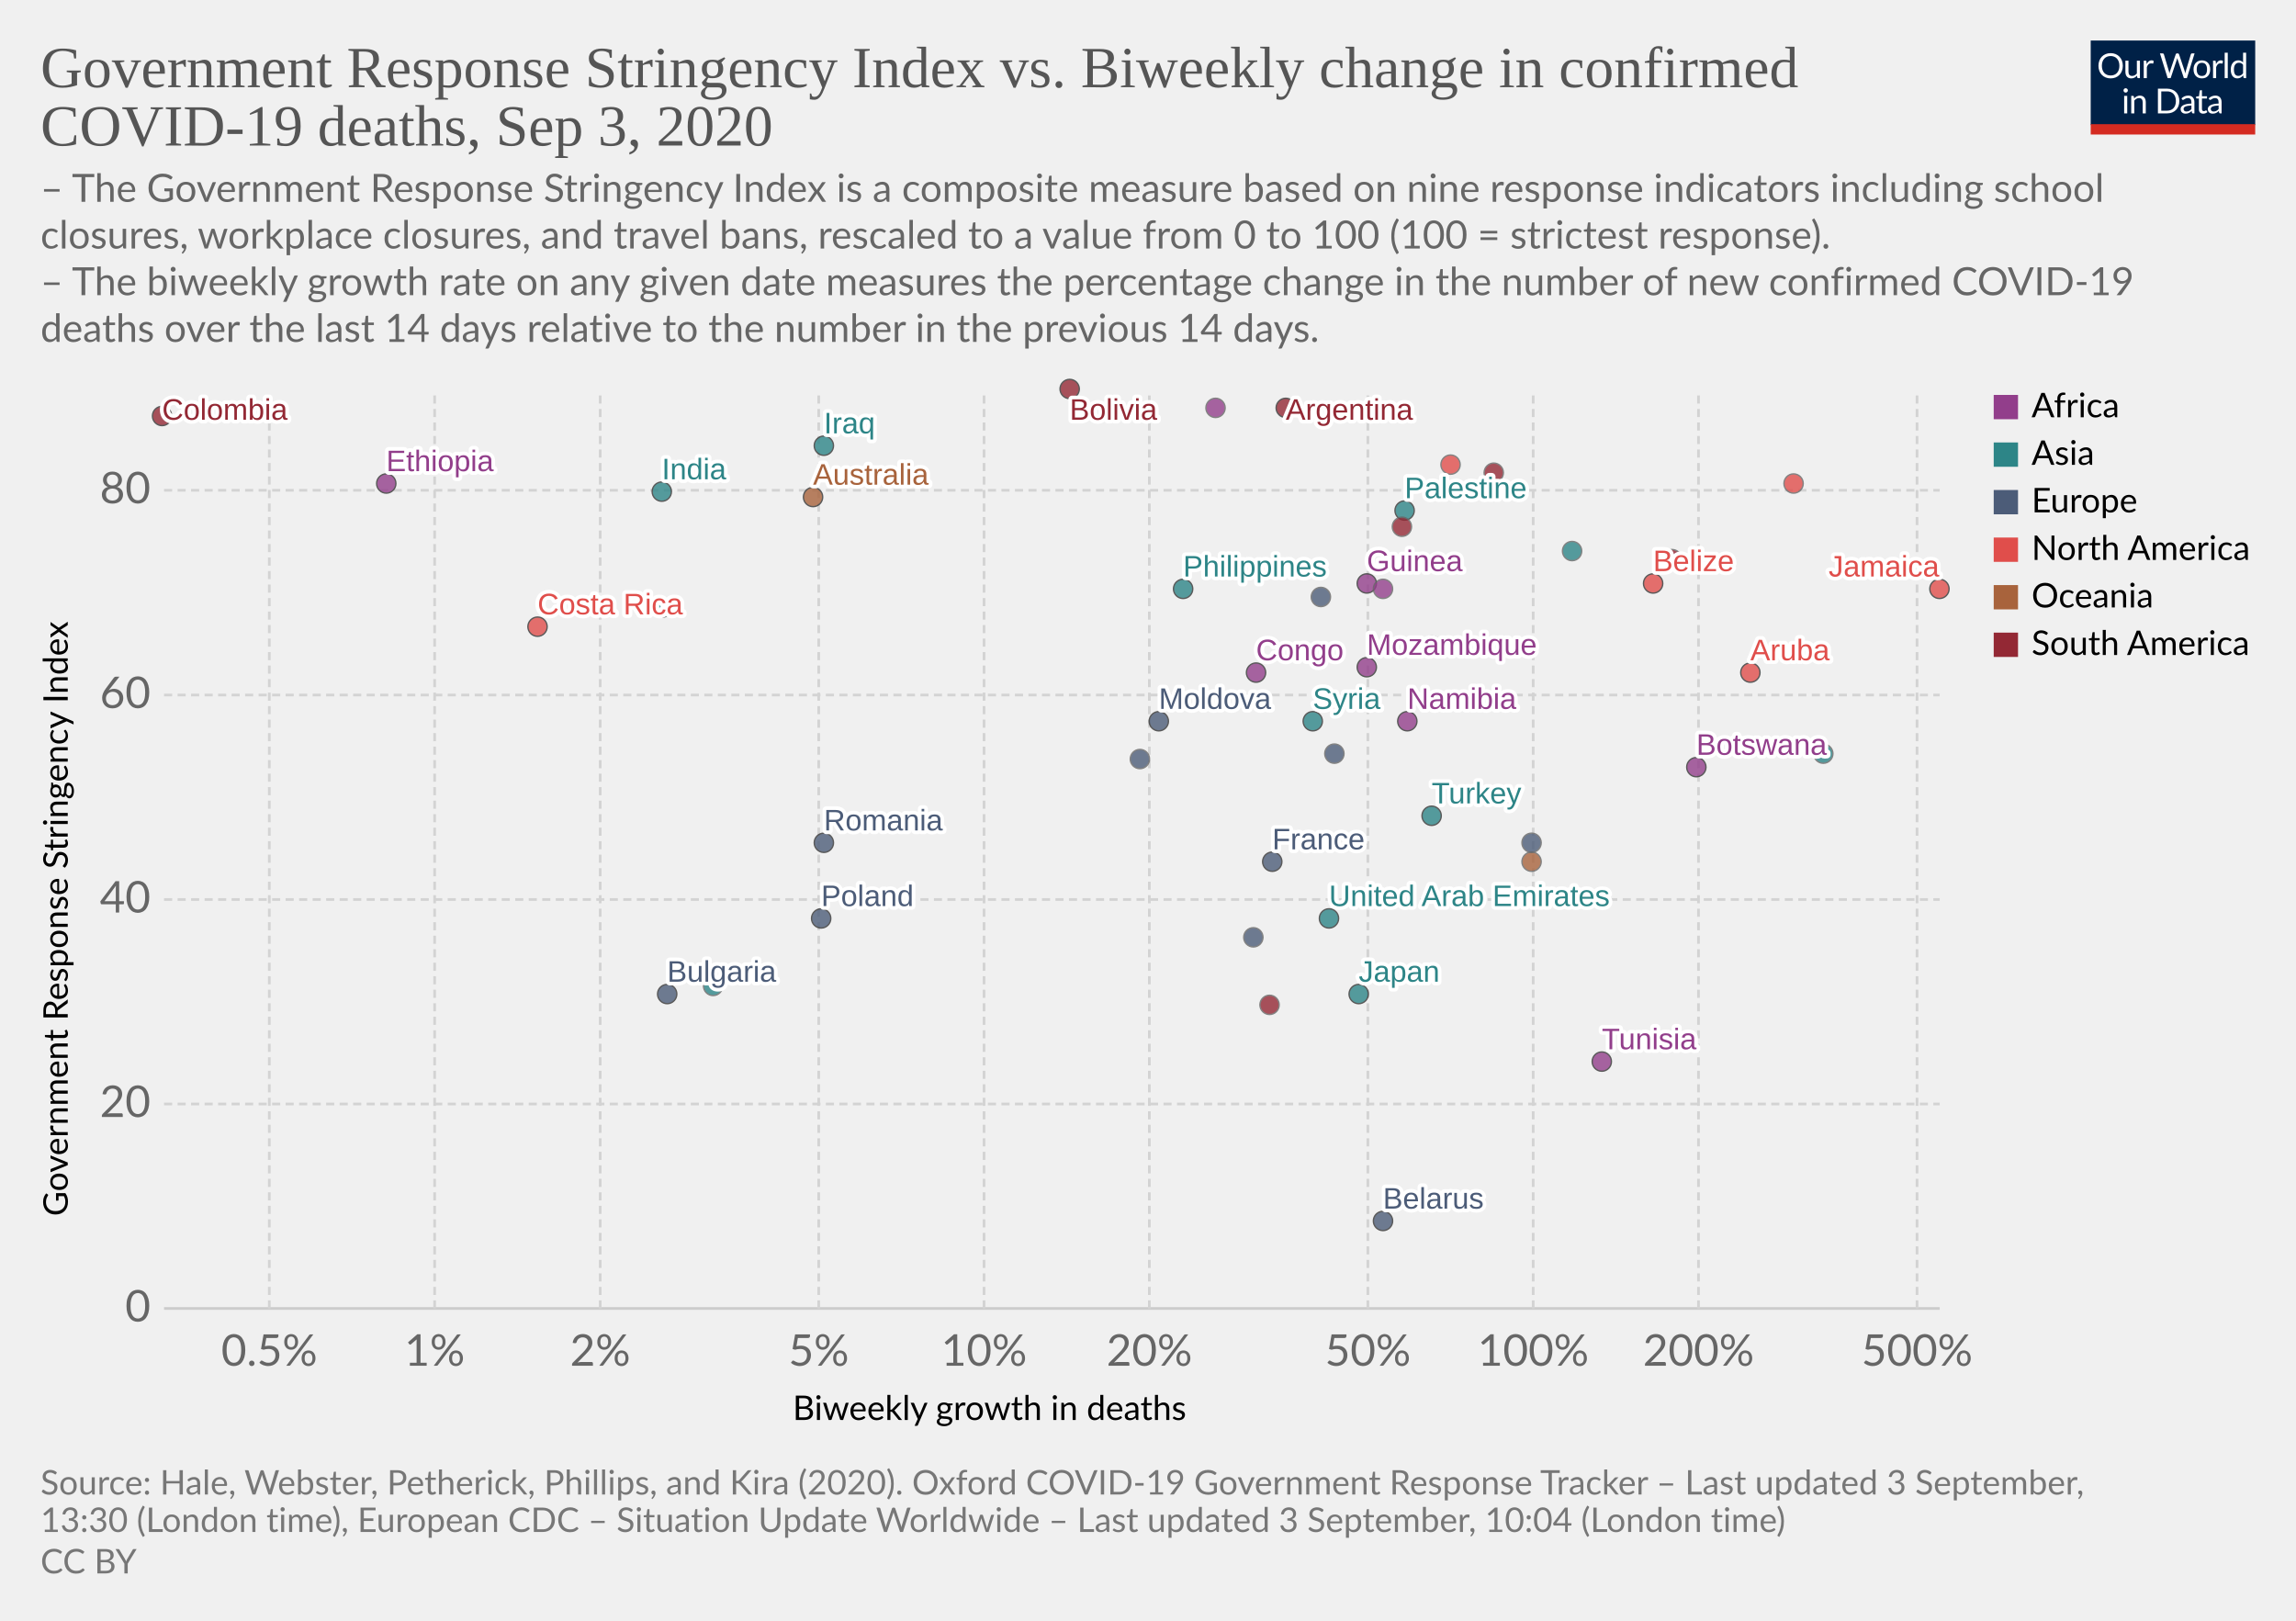
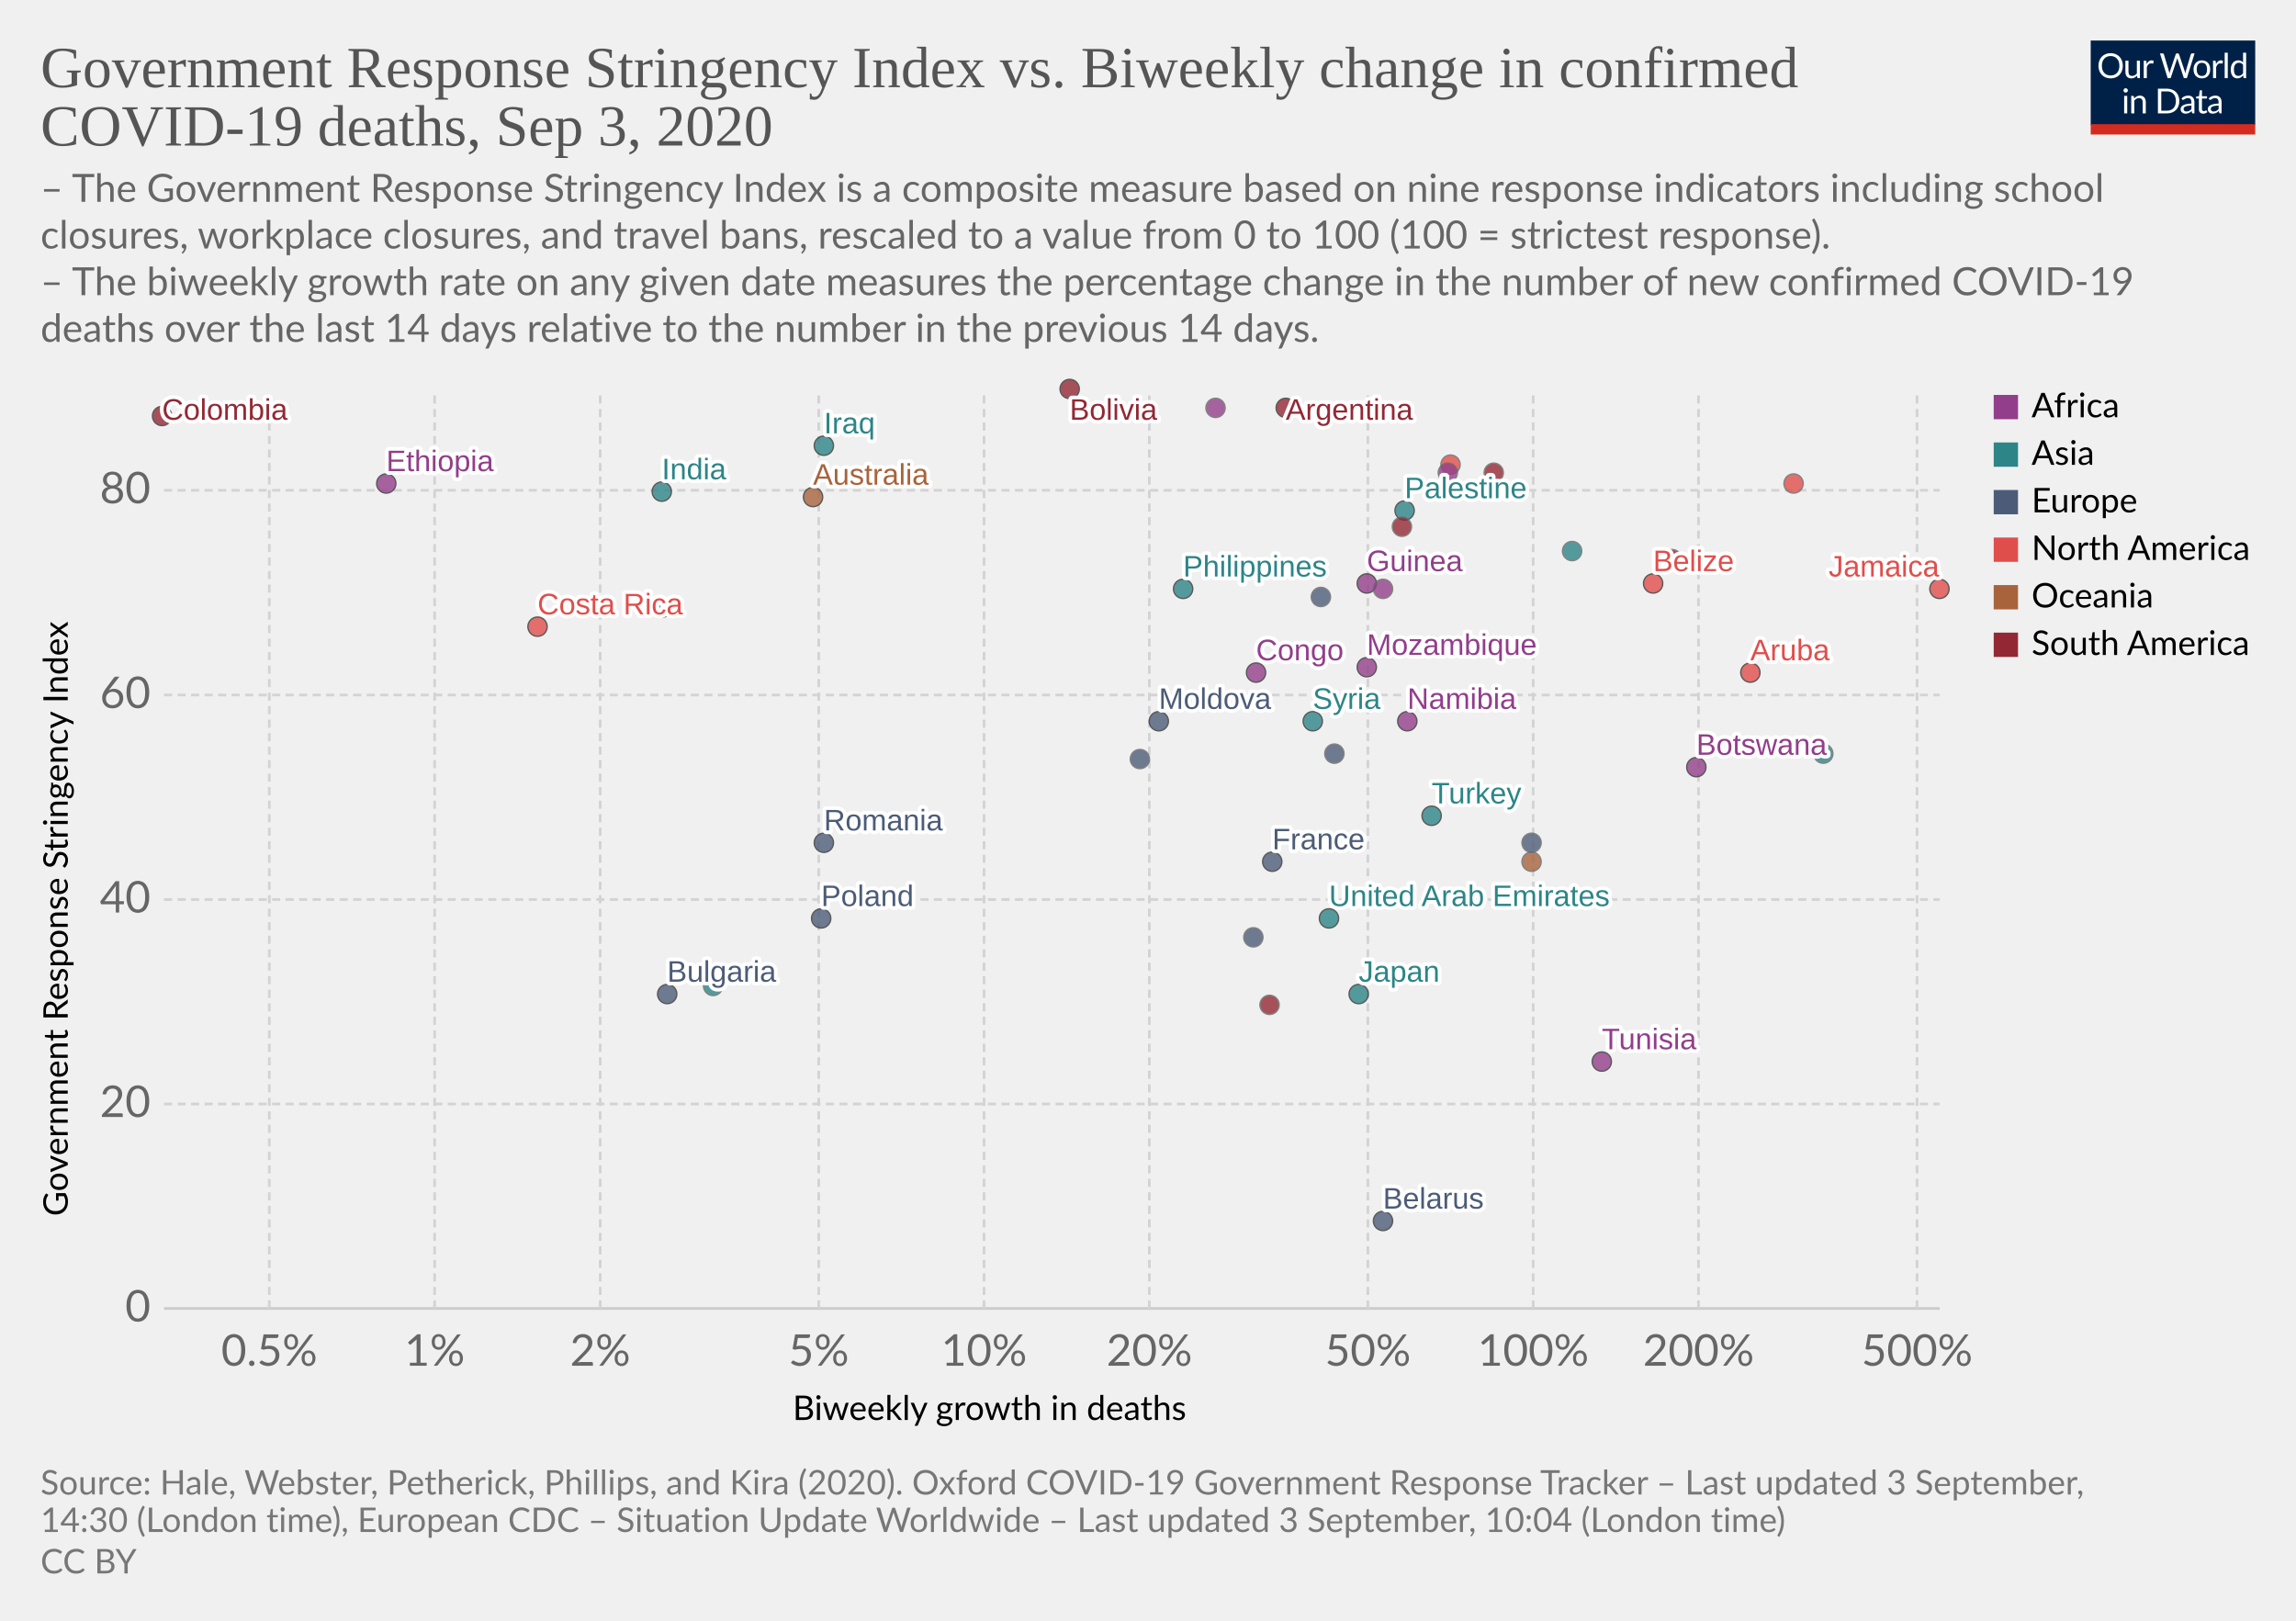
<svg xmlns="http://www.w3.org/2000/svg" version="1.1" style="background-color:#fff;-webkit-font-smoothing:antialiased" width="850" height="600" viewBox="0 0 850 600" font-family="Lato,'Helvetica Neue',Helvetica,Arial,sans-serif" font-size="18" text-rendering="optimizeLegibility">
  <g class="HeaderView">
    <g transform="matrix(.29 0 0 .29 774 15)">
      <svg width="210" height="120" viewBox="0 0 210 120" fill="none">
        <g clip-path="url(#clip0)">
          <path d="M0 0h210v107.89H0V0z" fill="#002147" />
          <path d="M40.98 32.25c0 2.36-.38 4.53-1.12 6.51a14.26 14.26 0 01-8.1 8.4c-1.9.78-4.02 1.17-6.34 1.17a16.6 16.6 0 01-6.33-1.17 14.31 14.31 0 01-8.08-8.4 18.29 18.29 0 01-1.12-6.51c0-2.36.38-4.53 1.12-6.5a14.32 14.32 0 018.07-8.44c1.92-.8 4.03-1.19 6.34-1.19 2.32 0 4.43.4 6.34 1.19 1.92.8 3.56 1.9 4.93 3.34a14.87 14.87 0 013.17 5.1 18.1 18.1 0 011.12 6.5zm-4.38 0c0-1.94-.26-3.68-.8-5.22a10.91 10.91 0 00-2.24-3.89 9.68 9.68 0 00-3.52-2.46 11.95 11.95 0 00-4.62-.86c-1.68 0-3.21.28-4.6.86a9.88 9.88 0 00-3.54 2.46 10.91 10.91 0 00-2.24 3.9c-.53 1.53-.8 3.27-.8 5.2 0 1.94.27 3.68.8 5.22a11.17 11.17 0 002.24 3.9 10.01 10.01 0 003.55 2.44c1.38.56 2.9.83 4.6.83 1.7 0 3.24-.27 4.61-.83a9.8 9.8 0 003.52-2.44 11.17 11.17 0 002.25-3.9c.53-1.54.8-3.28.8-5.21zm26.22-6.54V48H60.5c-.56 0-.9-.27-1.05-.81l-.31-2.4a12.45 12.45 0 01-3.26 2.6c-1.2.64-2.58.96-4.13.96-1.22 0-2.3-.2-3.24-.6a6.52 6.52 0 01-2.33-1.7 7.37 7.37 0 01-1.43-2.67c-.3-1.04-.46-2.2-.46-3.45V25.7h3.91v14.22c0 1.68.38 2.99 1.15 3.91.77.93 1.96 1.39 3.54 1.39 1.16 0 2.24-.27 3.23-.82a10.42 10.42 0 002.8-2.28V25.7h3.91zm8.61 4.47a9.94 9.94 0 012.6-3.56 5.64 5.64 0 013.76-1.3c.47 0 .92.05 1.34.15.44.1.83.27 1.17.49l-.3 2.92c-.09.37-.3.55-.66.55-.2 0-.5-.04-.9-.13a6.21 6.21 0 00-3.24.18c-.54.2-1.03.5-1.47.92-.42.4-.81.9-1.17 1.5-.33.58-.64 1.26-.92 2.02V48H67.7V25.71h2.25c.42 0 .72.08.88.25.16.16.27.44.33.83l.26 3.39zm61.16-13.7L122.75 48h-3.82l-7.99-24.05a21.95 21.95 0 01-.42-1.58 38.36 38.36 0 01-.44 1.58L102.05 48h-3.83L88.4 16.47h3.54c.38 0 .7.1.95.29.26.2.43.43.5.73l6.52 21.9c.1.4.2.83.28 1.28.1.46.2.94.29 1.46l.3-1.46c.12-.47.25-.9.38-1.27l7.41-21.91c.1-.25.26-.48.51-.69.27-.22.58-.33.95-.33h1.23c.38 0 .69.1.92.29.24.2.41.43.53.73l7.4 21.9a28.4 28.4 0 01.68 2.62 29.52 29.52 0 01.52-2.61l6.54-21.91c.07-.27.23-.5.48-.7.27-.21.58-.32.95-.32h3.32zm9.35 8.88c1.63 0 3.1.27 4.4.82a9.43 9.43 0 015.46 5.94c.5 1.4.74 2.98.74 4.73 0 1.76-.25 3.34-.74 4.75a9.43 9.43 0 01-5.46 5.92c-1.3.52-2.77.79-4.4.79-1.64 0-3.12-.27-4.44-.8a9.42 9.42 0 01-3.35-2.3c-.92-1-1.63-2.2-2.13-3.61-.49-1.41-.73-3-.73-4.75s.24-3.33.73-4.73c.5-1.43 1.2-2.64 2.13-3.63a9.4 9.4 0 013.35-2.31c1.32-.55 2.8-.82 4.44-.82zm0 19.89c2.2 0 3.84-.73 4.93-2.2 1.08-1.48 1.63-3.54 1.63-6.18 0-2.66-.55-4.72-1.63-6.2-1.09-1.49-2.73-2.23-4.93-2.23-1.12 0-2.09.2-2.93.57a5.7 5.7 0 00-2.06 1.65 7.5 7.5 0 00-1.24 2.67c-.26 1.04-.4 2.22-.4 3.54 0 2.64.55 4.7 1.64 6.18 1.1 1.47 2.76 2.2 4.99 2.2zm17.97-15.07a9.94 9.94 0 012.6-3.56 5.64 5.64 0 013.76-1.3c.47 0 .91.05 1.34.15.44.1.83.27 1.16.49l-.28 2.92c-.09.37-.31.55-.66.55-.2 0-.5-.04-.9-.13a6.2 6.2 0 00-3.24.18c-.54.2-1.03.5-1.47.92-.43.4-.82.9-1.17 1.5a13.1 13.1 0 00-.92 2.02V48h-3.94V25.71h2.24c.43 0 .72.08.88.25.17.16.28.44.33.83l.27 3.39zm15.04-14.59V48h-3.92V15.6h3.92zm19.55 15.43a6.22 6.22 0 00-2.38-2.05 6.7 6.7 0 00-2.86-.6c-2.07 0-3.66.75-4.77 2.23-1.12 1.48-1.68 3.6-1.68 6.33 0 1.46.13 2.7.38 3.74a7.29 7.29 0 001.1 2.56 4.35 4.35 0 001.78 1.45c.7.3 1.5.46 2.4.46 1.29 0 2.41-.3 3.36-.88a9.6 9.6 0 002.67-2.49V31.02zm3.91-15.43V48h-2.33c-.56 0-.9-.27-1.06-.81l-.35-2.71a12.13 12.13 0 01-3.25 2.77 8.28 8.28 0 01-4.23 1.06 7.31 7.31 0 01-6.14-2.9c-.73-.96-1.3-2.15-1.69-3.57a18.35 18.35 0 01.07-9.48 11.29 11.29 0 011.89-3.7 8.7 8.7 0 017.06-3.34 7.96 7.96 0 016.12 2.62V15.59h3.91zM46.61 70.71V93H42.7V70.71h3.91zm.84-7c0 .39-.08.75-.24 1.09a2.81 2.81 0 01-1.52 1.47 2.67 2.67 0 01-2.16 0 2.9 2.9 0 01-1.45-1.47 2.67 2.67 0 010-2.16c.15-.35.35-.65.6-.9.25-.27.53-.47.85-.62a2.67 2.67 0 012.16 0c.35.15.65.35.9.62.27.25.47.55.62.9.16.34.24.7.24 1.08zm7.97 10.24c.49-.54 1-1.04 1.54-1.48a9.85 9.85 0 013.66-1.84 8.96 8.96 0 015.43.35c.94.4 1.72.97 2.33 1.71a7.36 7.36 0 011.43 2.67c.32 1.04.49 2.19.49 3.45V93h-3.94V78.81c0-1.69-.4-3-1.17-3.92-.76-.93-1.93-1.4-3.5-1.4a6.6 6.6 0 00-3.25.83c-1 .56-1.92 1.31-2.77 2.27V93h-3.94V70.71h2.35c.56 0 .9.28 1.04.82l.3 2.42zm57.7 3.3c0 2.36-.37 4.5-1.11 6.44a14.3 14.3 0 01-3.17 4.98 14.1 14.1 0 01-4.93 3.2c-1.9.76-4.02 1.13-6.33 1.13H85.8V61.47h11.77c2.31 0 4.42.39 6.33 1.15a13.8 13.8 0 018.1 8.18 17.75 17.75 0 011.12 6.45zm-4.37 0c0-1.94-.26-3.67-.8-5.2a10.94 10.94 0 00-2.23-3.87 9.57 9.57 0 00-3.53-2.42 12.23 12.23 0 00-4.61-.83h-7.5v24.62h7.5c1.7 0 3.24-.28 4.61-.84a9.7 9.7 0 003.53-2.4 10.94 10.94 0 002.24-3.87c.53-1.53.8-3.26.8-5.2zm19.8 5.72c-1.8.06-3.34.2-4.62.44-1.26.22-2.3.51-3.1.88-.8.36-1.37.8-1.74 1.3-.35.5-.53 1.05-.53 1.67 0 .58.1 1.1.3 1.52a3 3 0 00.76 1.05c.34.27.73.46 1.17.6.45.11.94.17 1.45.17a7.28 7.28 0 003.5-.81 11.95 11.95 0 002.82-2.2v-4.62zm-12.65-9.11a12.73 12.73 0 013.98-2.66c1.43-.59 3-.88 4.73-.88 1.25 0 2.36.2 3.33.61a6.81 6.81 0 013.94 4.38c.33 1.04.5 2.19.5 3.43V93h-1.74a1.8 1.8 0 01-.88-.18c-.2-.13-.36-.38-.48-.74l-.44-2.12c-.59.55-1.16 1.03-1.72 1.46a9.48 9.48 0 01-3.74 1.7c-.69.15-1.46.23-2.3.23-.87 0-1.69-.12-2.45-.35a5.34 5.34 0 01-3.34-2.93 6.64 6.64 0 01-.49-2.64c0-.88.25-1.72.73-2.53a6.33 6.33 0 012.35-2.17c1.09-.63 2.5-1.15 4.25-1.54 1.75-.41 3.89-.65 6.42-.7v-1.75c0-1.73-.37-3.03-1.12-3.91-.75-.9-1.84-1.34-3.28-1.34-.97 0-1.78.12-2.44.37-.64.23-1.2.5-1.7.81l-1.23.82c-.33.23-.67.35-1 .35-.27 0-.5-.07-.69-.2a2.1 2.1 0 01-.48-.53l-.7-1.25zm27.67 19.5c-1.76 0-3.12-.5-4.07-1.48-.94-.98-1.41-2.4-1.41-4.25V74h-2.68a.9.9 0 01-.6-.2c-.16-.14-.24-.36-.24-.66v-1.56l3.65-.46.9-6.89a.9.9 0 01.29-.52.88.88 0 01.62-.22H142v7.67h6.44V74H142v13.38c0 .94.22 1.63.68 2.09.45.45 1.04.68 1.76.68a3.21 3.21 0 001.85-.53l.55-.35c.16-.12.3-.18.41-.18.2 0 .4.13.55.38l1.15 1.87a7.45 7.45 0 01-2.44 1.5c-.96.35-1.94.52-2.95.52zm19.68-10.4c-1.8.07-3.34.21-4.62.45-1.26.22-2.3.51-3.1.88-.8.36-1.37.8-1.74 1.3-.35.5-.53 1.05-.53 1.67 0 .58.1 1.1.3 1.52.18.42.44.77.76 1.05.34.27.73.46 1.17.6.45.11.94.17 1.45.17a7.3 7.3 0 003.5-.81 12.04 12.04 0 002.82-2.2v-4.62zm-12.65-9.1a12.72 12.72 0 013.99-2.66c1.42-.59 3-.88 4.72-.88 1.25 0 2.36.2 3.33.61a6.81 6.81 0 013.94 4.38c.33 1.04.5 2.19.5 3.43V93h-1.74a1.8 1.8 0 01-.88-.18c-.2-.13-.36-.38-.48-.74l-.44-2.12c-.59.55-1.16 1.03-1.72 1.46a9.48 9.48 0 01-3.74 1.7c-.69.15-1.46.23-2.3.23-.87 0-1.69-.12-2.45-.35a5.33 5.33 0 01-3.34-2.93 6.62 6.62 0 01-.49-2.64c0-.88.25-1.72.73-2.53a6.33 6.33 0 012.35-2.17c1.09-.63 2.5-1.15 4.25-1.54a31.2 31.2 0 016.42-.7v-1.75c0-1.73-.37-3.03-1.12-3.91-.75-.9-1.84-1.34-3.28-1.34-.97 0-1.78.12-2.44.37-.64.23-1.2.5-1.7.81-.46.3-.87.57-1.22.82-.34.23-.68.35-1.02.35-.26 0-.49-.07-.68-.2a1.88 1.88 0 01-.48-.53l-.7-1.25z" fill="#fff" />
          <path fill="#D42B21" d="M0 106.79h210V120H0z" />
        </g>
        <defs>
          <clipPath id="clip0">
            <path fill="#fff" d="M0 0h210v120H0z" />
          </clipPath>
        </defs>
      </svg>
    </g>
    <a href="https://ourworldindata.org/grapher/stringency-index-vs-biweekly-covid-deaths?year=latest" target="_blank" font-family="&quot;Playfair Display&quot;,Georgia,&quot;Times New Roman&quot;,serif">
      <text font-size="21.6" x="15" y="32.3" fill="#555">
        <tspan x="15" y="32.28">Government Response Stringency Index vs. Biweekly change in confirmed</tspan>
        <tspan x="15" y="53.88">COVID-19 deaths, Sep 3, 2020</tspan>
      </text>
    </a>
    <text font-size="14.4" x="15" y="74.7" fill="#666">
      <tspan x="15" y="74.72">– The Government Response Stringency Index is a composite measure based on nine response indicators including school</tspan>
      <tspan x="15" y="92">closures, workplace closures, and travel bans, rescaled to a value from 0 to 100 (100 = strictest response).</tspan>
      <tspan x="15" y="109.28"> – The biweekly growth rate on any given date measures the percentage change in the number of new confirmed COVID-19</tspan>
      <tspan x="15" y="126.56">deaths over the last 14 days relative to the number in the previous 14 days.</tspan>
    </text>
  </g>
  <g class="ScatterPlot">
    <g class="DualAxisView">
      <g class="HorizontalAxis">
        <text font-size="12.6" x="293.5" y="525.7">
          <tspan x="293.47" y="525.68">Biweekly growth in deaths</tspan>
        </text>
        <text x="99.7" y="505.6" fill="#666" text-anchor="middle" font-size="16.2">0.5%</text>
        <text x="160.9" y="505.6" fill="#666" text-anchor="middle" font-size="16.2">1%</text>
        <text x="222.2" y="505.6" fill="#666" text-anchor="middle" font-size="16.2">2%</text>
        <text x="303.1" y="505.6" fill="#666" text-anchor="middle" font-size="16.2">5%</text>
        <text x="364.3" y="505.6" fill="#666" text-anchor="middle" font-size="16.2">10%</text>
        <text x="425.5" y="505.6" fill="#666" text-anchor="middle" font-size="16.2">20%</text>
        <text x="506.4" y="505.6" fill="#666" text-anchor="middle" font-size="16.2">50%</text>
        <text x="567.6" y="505.6" fill="#666" text-anchor="middle" font-size="16.2">100%</text>
        <text x="628.8" y="505.6" fill="#666" text-anchor="middle" font-size="16.2">200%</text>
        <text x="709.7" y="505.6" fill="#666" text-anchor="middle" font-size="16.2">500%</text>
      </g>
      <g class="VerticalAxis">
        <text font-size="12.6" x="-450.2" y="25.1" transform="rotate(-90)">
          <tspan x="-450.2" y="25.08">Government Response Stringency Index</tspan>
        </text>
        <text x="55.74" y="484.4" fill="#666" dominant-baseline="middle" text-anchor="end" font-size="16.2">0</text>
        <text x="55.74" y="408.7" fill="#666" dominant-baseline="middle" text-anchor="end" font-size="16.2">20</text>
        <text x="55.74" y="333" fill="#666" dominant-baseline="middle" text-anchor="end" font-size="16.2">40</text>
        <text x="55.74" y="257.3" fill="#666" dominant-baseline="middle" text-anchor="end" font-size="16.2">60</text>
        <text x="55.74" y="181.5" fill="#666" dominant-baseline="middle" text-anchor="end" font-size="16.2">80</text>
      </g>
      <g class="AxisGridLines horizontalLines">
        <path stroke="#ccc" d="M60.74 484.4h657.35" />
        <path stroke="#d3d3d3" stroke-dasharray="3,2" d="M60.74 408.7h657.35M60.74 333h657.35M60.74 257.3h657.35M60.74 181.5h657.35" />
      </g>
      <g class="AxisGridLines verticalLines" stroke="#d3d3d3" stroke-dasharray="3,2">
        <path d="M99.7 484.4v-340M160.9 484.4v-340M222.2 484.4v-340M303.1 484.4v-340M364.3 484.4v-340M425.5 484.4v-340M506.4 484.4v-340M567.6 484.4v-340M628.8 484.4v-340M709.7 484.4v-340" />
      </g>
    </g>
    <g class="PointsWithLabels clickable" clip-path="url(#a)" font-family="Arial, sans-serif">
      <path fill="rgba(255,255,255,0)" d="M60.74 144.4h657.35v340H60.74z" />
      <defs>
        <clipPath id="a">
          <path d="M50.74 134.4h677.35v360H50.74z" />
        </clipPath>
      </defs>
      <g class="key-United-Arab-Emirates_0">
        <circle cx="492" cy="340" r="3.57" fill="#2D8587" opacity=".8" stroke="#333" stroke-width=".5" />
      </g>
      <g class="key-Argentina_0">
        <circle cx="476" cy="151" r="3.57" fill="#932834" opacity=".8" stroke="#333" stroke-width=".5" />
      </g>
      <g class="key-Australia_0">
        <circle cx="301" cy="184" r="3.57" fill="#A8633C" opacity=".8" stroke="#333" stroke-width=".5" />
      </g>
      <g class="key-Bulgaria_0">
        <circle cx="247" cy="368" r="3.57" fill="#4C5C78" opacity=".8" stroke="#333" stroke-width=".5" />
      </g>
      <g class="key-Belarus_0">
        <circle cx="512" cy="452" r="3.57" fill="#4C5C78" opacity=".8" stroke="#333" stroke-width=".5" />
      </g>
      <g class="key-Belize_0">
        <circle cx="612" cy="216" r="3.57" fill="#E04E4B" opacity=".8" stroke="#333" stroke-width=".5" />
      </g>
      <g class="key-Bolivia_0">
        <circle cx="396" cy="144" r="3.57" fill="#932834" opacity=".8" stroke="#333" stroke-width=".5" />
      </g>
      <g class="key-Botswana_0">
        <circle cx="628" cy="284" r="3.57" fill="#923E8B" opacity=".8" stroke="#333" stroke-width=".5" />
      </g>
      <g class="key-Colombia_0">
        <circle cx="60" cy="154" r="3.57" fill="#932834" opacity=".8" stroke="#333" stroke-width=".5" />
      </g>
      <g class="key-Costa-Rica_0">
        <circle cx="199" cy="232" r="3.57" fill="#E04E4B" opacity=".8" stroke="#333" stroke-width=".5" />
      </g>
      <g class="key-Czech-Republic_0">
        <circle cx="464" cy="347" r="3.57" fill="#4C5C78" opacity=".8" stroke="#666" stroke-width=".5" />
      </g>
      <g class="key-Palestine_0">
        <circle cx="520" cy="189" r="3.57" fill="#2D8587" opacity=".8" stroke="#333" stroke-width=".5" />
      </g>
      <g class="key-Moldova_0">
        <circle cx="429" cy="267" r="3.57" fill="#4C5C78" opacity=".8" stroke="#333" stroke-width=".5" />
      </g>
      <g class="key-Paraguay_0">
        <circle cx="553" cy="175" r="3.57" fill="#932834" opacity=".8" stroke="#666" stroke-width=".5" />
      </g>
      <g class="key-Albania_0">
        <circle cx="422" cy="281" r="3.57" fill="#4C5C78" opacity=".8" stroke="#666" stroke-width=".5" />
      </g>
      <g class="key-Jamaica_0">
        <circle cx="718" cy="218" r="3.57" fill="#E04E4B" opacity=".8" stroke="#333" stroke-width=".5" />
      </g>
      <g class="key-Turkey_0">
        <circle cx="530" cy="302" r="3.57" fill="#2D8587" opacity=".8" stroke="#333" stroke-width=".5" />
      </g>
      <g class="key-Aruba_0">
        <circle cx="648" cy="249" r="3.57" fill="#E04E4B" opacity=".8" stroke="#333" stroke-width=".5" />
      </g>
      <g class="key-Trinidad-and-Tobago_0">
        <circle cx="664" cy="179" r="3.57" fill="#E04E4B" opacity=".8" stroke="#666" stroke-width=".5" />
      </g>
      <g class="key-Ethiopia_0">
        <circle cx="143" cy="179" r="3.57" fill="#923E8B" opacity=".8" stroke="#333" stroke-width=".5" />
      </g>
      <g class="key-Guinea_0">
        <circle cx="506" cy="216" r="3.57" fill="#923E8B" opacity=".8" stroke="#333" stroke-width=".5" />
      </g>
      <g class="key-Ecuador_0">
        <circle cx="519" cy="195" r="3.57" fill="#932834" opacity=".8" stroke="#666" stroke-width=".5" />
      </g>
      <g class="key-France_0">
        <circle cx="471" cy="319" r="3.57" fill="#4C5C78" opacity=".8" stroke="#333" stroke-width=".5" />
      </g>
      <g class="key-Guyana_0">
        <circle cx="619" cy="207" r="3.57" fill="#932834" opacity=".8" stroke="#666" stroke-width=".5" />
      </g>
      <g class="key-Honduras_0">
        <circle cx="537" cy="172" r="3.57" fill="#E04E4B" opacity=".8" stroke="#666" stroke-width=".5" />
      </g>
      <g class="key-India_0">
        <circle cx="245" cy="182" r="3.57" fill="#2D8587" opacity=".8" stroke="#333" stroke-width=".5" />
      </g>
      <g class="key-Iraq_0">
        <circle cx="305" cy="165" r="3.57" fill="#2D8587" opacity=".8" stroke="#333" stroke-width=".5" />
      </g>
      <g class="key-Japan_0">
        <circle cx="503" cy="368" r="3.57" fill="#2D8587" opacity=".8" stroke="#333" stroke-width=".5" />
      </g>
      <g class="key-Syria_0">
        <circle cx="486" cy="267" r="3.57" fill="#2D8587" opacity=".8" stroke="#333" stroke-width=".5" />
+       </g>
+       <g class="key-Uganda_0">
+         <circle cx="536" cy="175" r="3.57" fill="#923E8B" opacity=".8" stroke="#666" stroke-width=".5" />
      </g>
      <g class="key-Morocco_0">
        <circle cx="512" cy="218" r="3.57" fill="#923E8B" opacity=".8" stroke="#666" stroke-width=".5" />
      </g>
      <g class="key-Tunisia_0">
        <circle cx="593" cy="393" r="3.57" fill="#923E8B" opacity=".8" stroke="#333" stroke-width=".5" />
      </g>
      <g class="key-Ukraine_0">
        <circle cx="494" cy="279" r="3.57" fill="#4C5C78" opacity=".8" stroke="#666" stroke-width=".5" />
      </g>
      <g class="key-Papua-New-Guinea_0">
        <circle cx="567" cy="319" r="3.57" fill="#A8633C" opacity=".8" stroke="#666" stroke-width=".5" />
      </g>
      <g class="key-Mozambique_0">
        <circle cx="506" cy="247" r="3.57" fill="#923E8B" opacity=".8" stroke="#333" stroke-width=".5" />
      </g>
      <g class="key-Libya_0">
        <circle cx="450" cy="151" r="3.57" fill="#923E8B" opacity=".8" stroke="#666" stroke-width=".5" />
      </g>
      <g class="key-Kosovo_0">
        <circle cx="489" cy="221" r="3.57" fill="#4C5C78" opacity=".8" stroke="#666" stroke-width=".5" />
      </g>
      <g class="key-Yemen_0">
        <circle cx="264" cy="365" r="3.57" fill="#2D8587" opacity=".8" stroke="#666" stroke-width=".5" />
      </g>
      <g class="key-South-Korea_0">
        <circle cx="675" cy="279" r="3.57" fill="#2D8587" opacity=".8" stroke="#666" stroke-width=".5" />
      </g>
      <g class="key-Lebanon_0">
        <circle cx="530" cy="239" r="3.57" fill="#2D8587" opacity=".8" stroke="#666" stroke-width=".5" />
      </g>
      <g class="key-Netherlands_0">
        <circle cx="567" cy="312" r="3.57" fill="#4C5C78" opacity=".8" stroke="#666" stroke-width=".5" />
      </g>
      <g class="key-Nepal_0">
        <circle cx="582" cy="204" r="3.57" fill="#2D8587" opacity=".8" stroke="#666" stroke-width=".5" />
      </g>
      <g class="key-Philippines_0">
        <circle cx="438" cy="218" r="3.57" fill="#2D8587" opacity=".8" stroke="#333" stroke-width=".5" />
      </g>
      <g class="key-Poland_0">
        <circle cx="304" cy="340" r="3.57" fill="#4C5C78" opacity=".8" stroke="#333" stroke-width=".5" />
      </g>
      <g class="key-Romania_0">
        <circle cx="305" cy="312" r="3.57" fill="#4C5C78" opacity=".8" stroke="#333" stroke-width=".5" />
      </g>
      <g class="key-Namibia_0">
        <circle cx="521" cy="267" r="3.57" fill="#923E8B" opacity=".8" stroke="#333" stroke-width=".5" />
      </g>
      <g class="key-Uruguay_0">
        <circle cx="470" cy="372" r="3.57" fill="#932834" opacity=".8" stroke="#666" stroke-width=".5" />
      </g>
      <g class="key-Congo_0">
        <circle cx="465" cy="249" r="3.57" fill="#923E8B" opacity=".8" stroke="#333" stroke-width=".5" />
      </g>
      <g class="key-Uzbekistan_0">
        <circle cx="245" cy="225" r="3.57" fill="#2D8587" opacity=".8" stroke="#666" stroke-width=".5" />
      </g>
      <g class="backgroundLabels" fill="#333" font-size="11" font-weight="400">
        <text x="492" y="335.43" fill="#fff" stroke="#fff" stroke-linecap="round" stroke-linejoin="round" stroke-width=".25em">United Arab Emirates</text>
        <text x="492" y="335.43" fill="#2D8587">United Arab Emirates</text>
        <text x="476" y="155.4" fill="#fff" stroke="#fff" stroke-linecap="round" stroke-linejoin="round" stroke-width=".25em">Argentina</text>
        <text x="476" y="155.4" fill="#932834">Argentina</text>
        <text x="301" y="179.43" fill="#fff" stroke="#fff" stroke-linecap="round" stroke-linejoin="round" stroke-width=".25em">Australia</text>
        <text x="301" y="179.43" fill="#A8633C">Australia</text>
        <text x="247" y="363.43" fill="#fff" stroke="#fff" stroke-linecap="round" stroke-linejoin="round" stroke-width=".25em">Bulgaria</text>
        <text x="247" y="363.43" fill="#4C5C78">Bulgaria</text>
        <text x="512" y="447.43" fill="#fff" stroke="#fff" stroke-linecap="round" stroke-linejoin="round" stroke-width=".25em">Belarus</text>
        <text x="512" y="447.43" fill="#4C5C78">Belarus</text>
        <text x="612" y="211.43" fill="#fff" stroke="#fff" stroke-linecap="round" stroke-linejoin="round" stroke-width=".25em">Belize</text>
        <text x="612" y="211.43" fill="#E04E4B">Belize</text>
        <text x="396" y="155.4" fill="#fff" stroke="#fff" stroke-linecap="round" stroke-linejoin="round" stroke-width=".25em">Bolivia</text>
        <text x="396" y="155.4" fill="#932834">Bolivia</text>
        <text x="628" y="279.43" fill="#fff" stroke="#fff" stroke-linecap="round" stroke-linejoin="round" stroke-width=".25em">Botswana</text>
        <text x="628" y="279.43" fill="#923E8B">Botswana</text>
        <text x="60" y="155.4" fill="#fff" stroke="#fff" stroke-linecap="round" stroke-linejoin="round" stroke-width=".25em">Colombia</text>
        <text x="60" y="155.4" fill="#932834">Colombia</text>
        <text x="199" y="227.43" fill="#fff" stroke="#fff" stroke-linecap="round" stroke-linejoin="round" stroke-width=".25em">Costa Rica</text>
        <text x="199" y="227.43" fill="#E04E4B">Costa Rica</text>
        <text x="520" y="184.43" fill="#fff" stroke="#fff" stroke-linecap="round" stroke-linejoin="round" stroke-width=".25em">Palestine</text>
        <text x="520" y="184.43" fill="#2D8587">Palestine</text>
        <text x="429" y="262.43" fill="#fff" stroke="#fff" stroke-linecap="round" stroke-linejoin="round" stroke-width=".25em">Moldova</text>
        <text x="429" y="262.43" fill="#4C5C78">Moldova</text>
        <text x="676.97" y="213.43" fill="#fff" stroke="#fff" stroke-linecap="round" stroke-linejoin="round" stroke-width=".25em">Jamaica</text>
        <text x="676.97" y="213.43" fill="#E04E4B">Jamaica</text>
        <text x="530" y="297.43" fill="#fff" stroke="#fff" stroke-linecap="round" stroke-linejoin="round" stroke-width=".25em">Turkey</text>
        <text x="530" y="297.43" fill="#2D8587">Turkey</text>
        <text x="648" y="244.43" fill="#fff" stroke="#fff" stroke-linecap="round" stroke-linejoin="round" stroke-width=".25em">Aruba</text>
        <text x="648" y="244.43" fill="#E04E4B">Aruba</text>
        <text x="143" y="174.43" fill="#fff" stroke="#fff" stroke-linecap="round" stroke-linejoin="round" stroke-width=".25em">Ethiopia</text>
        <text x="143" y="174.43" fill="#923E8B">Ethiopia</text>
        <text x="506" y="211.43" fill="#fff" stroke="#fff" stroke-linecap="round" stroke-linejoin="round" stroke-width=".25em">Guinea</text>
        <text x="506" y="211.43" fill="#923E8B">Guinea</text>
        <text x="471" y="314.43" fill="#fff" stroke="#fff" stroke-linecap="round" stroke-linejoin="round" stroke-width=".25em">France</text>
        <text x="471" y="314.43" fill="#4C5C78">France</text>
        <text x="245" y="177.43" fill="#fff" stroke="#fff" stroke-linecap="round" stroke-linejoin="round" stroke-width=".25em">India</text>
        <text x="245" y="177.43" fill="#2D8587">India</text>
        <text x="305" y="160.43" fill="#fff" stroke="#fff" stroke-linecap="round" stroke-linejoin="round" stroke-width=".25em">Iraq</text>
        <text x="305" y="160.43" fill="#2D8587">Iraq</text>
        <text x="503" y="363.43" fill="#fff" stroke="#fff" stroke-linecap="round" stroke-linejoin="round" stroke-width=".25em">Japan</text>
        <text x="503" y="363.43" fill="#2D8587">Japan</text>
        <text x="486" y="262.43" fill="#fff" stroke="#fff" stroke-linecap="round" stroke-linejoin="round" stroke-width=".25em">Syria</text>
        <text x="486" y="262.43" fill="#2D8587">Syria</text>
        <text x="593" y="388.43" fill="#fff" stroke="#fff" stroke-linecap="round" stroke-linejoin="round" stroke-width=".25em">Tunisia</text>
        <text x="593" y="388.43" fill="#923E8B">Tunisia</text>
        <text x="506" y="242.43" fill="#fff" stroke="#fff" stroke-linecap="round" stroke-linejoin="round" stroke-width=".25em">Mozambique</text>
        <text x="506" y="242.43" fill="#923E8B">Mozambique</text>
        <text x="438" y="213.43" fill="#fff" stroke="#fff" stroke-linecap="round" stroke-linejoin="round" stroke-width=".25em">Philippines</text>
        <text x="438" y="213.43" fill="#2D8587">Philippines</text>
        <text x="304" y="335.43" fill="#fff" stroke="#fff" stroke-linecap="round" stroke-linejoin="round" stroke-width=".25em">Poland</text>
        <text x="304" y="335.43" fill="#4C5C78">Poland</text>
        <text x="305" y="307.43" fill="#fff" stroke="#fff" stroke-linecap="round" stroke-linejoin="round" stroke-width=".25em">Romania</text>
        <text x="305" y="307.43" fill="#4C5C78">Romania</text>
        <text x="521" y="262.43" fill="#fff" stroke="#fff" stroke-linecap="round" stroke-linejoin="round" stroke-width=".25em">Namibia</text>
        <text x="521" y="262.43" fill="#923E8B">Namibia</text>
        <text x="465" y="244.43" fill="#fff" stroke="#fff" stroke-linecap="round" stroke-linejoin="round" stroke-width=".25em">Congo</text>
        <text x="465" y="244.43" fill="#923E8B">Congo</text>
      </g>
    </g>
    <g class="ScatterColorLegend clickable" cursor="pointer">
      <g class="legendMark">
        <path fill="#923E8B" d="M738.09 146.2h9v9h-9z" />
        <text font-size="12.6" x="752.1" y="154.5">
          <tspan x="752.09" y="154.48">Africa</tspan>
        </text>
      </g>
      <g class="legendMark">
        <path fill="#2D8587" d="M738.09 163.8h9v9h-9z" />
        <text font-size="12.6" x="752.1" y="172.1">
          <tspan x="752.09" y="172.08">Asia</tspan>
        </text>
      </g>
      <g class="legendMark">
        <path fill="#4C5C78" d="M738.09 181.4h9v9h-9z" />
        <text font-size="12.6" x="752.1" y="189.7">
          <tspan x="752.09" y="189.68">Europe</tspan>
        </text>
      </g>
      <g class="legendMark">
        <path fill="#E04E4B" d="M738.09 199h9v9h-9z" />
        <text font-size="12.6" x="752.1" y="207.3">
          <tspan x="752.09" y="207.28">North America</tspan>
        </text>
      </g>
      <g class="legendMark">
        <path fill="#A8633C" d="M738.09 216.6h9v9h-9z" />
        <text font-size="12.6" x="752.1" y="224.9">
          <tspan x="752.09" y="224.88">Oceania</tspan>
        </text>
      </g>
      <g class="legendMark">
        <path fill="#932834" d="M738.09 234.2h9v9h-9z" />
        <text font-size="12.6" x="752.1" y="242.5">
          <tspan x="752.09" y="242.48">South America</tspan>
        </text>
      </g>
    </g>
  </g>
  <g class="SourcesFooter" fill="#777">
    <g class="clickable" fill="#777">
      <text font-size="12.6" x="15" y="553.3">
        <tspan x="15" y="553.28">Source: Hale, Webster, Petherick, Phillips, and Kira (2020). Oxford COVID-19 Government Response Tracker – Last updated 3 September,</tspan>
-         <tspan x="15" y="567.14">13:30 (London time), European CDC – Situation Update Worldwide – Last updated 3 September, 10:04 (London time)</tspan>
+         <tspan x="15" y="567.14">14:30 (London time), European CDC – Situation Update Worldwide – Last updated 3 September, 10:04 (London time)</tspan>
      </text>
    </g>
    <text font-size="12.6" x="15" y="582.5">
      <tspan x="15" y="582.48">
        <a class="cclogo" href="http://creativecommons.org/licenses/by/4.0/deed.en_US" target="_blank" fill="#777">CC BY</a>
      </tspan>
    </text>
  </g>
</svg>
